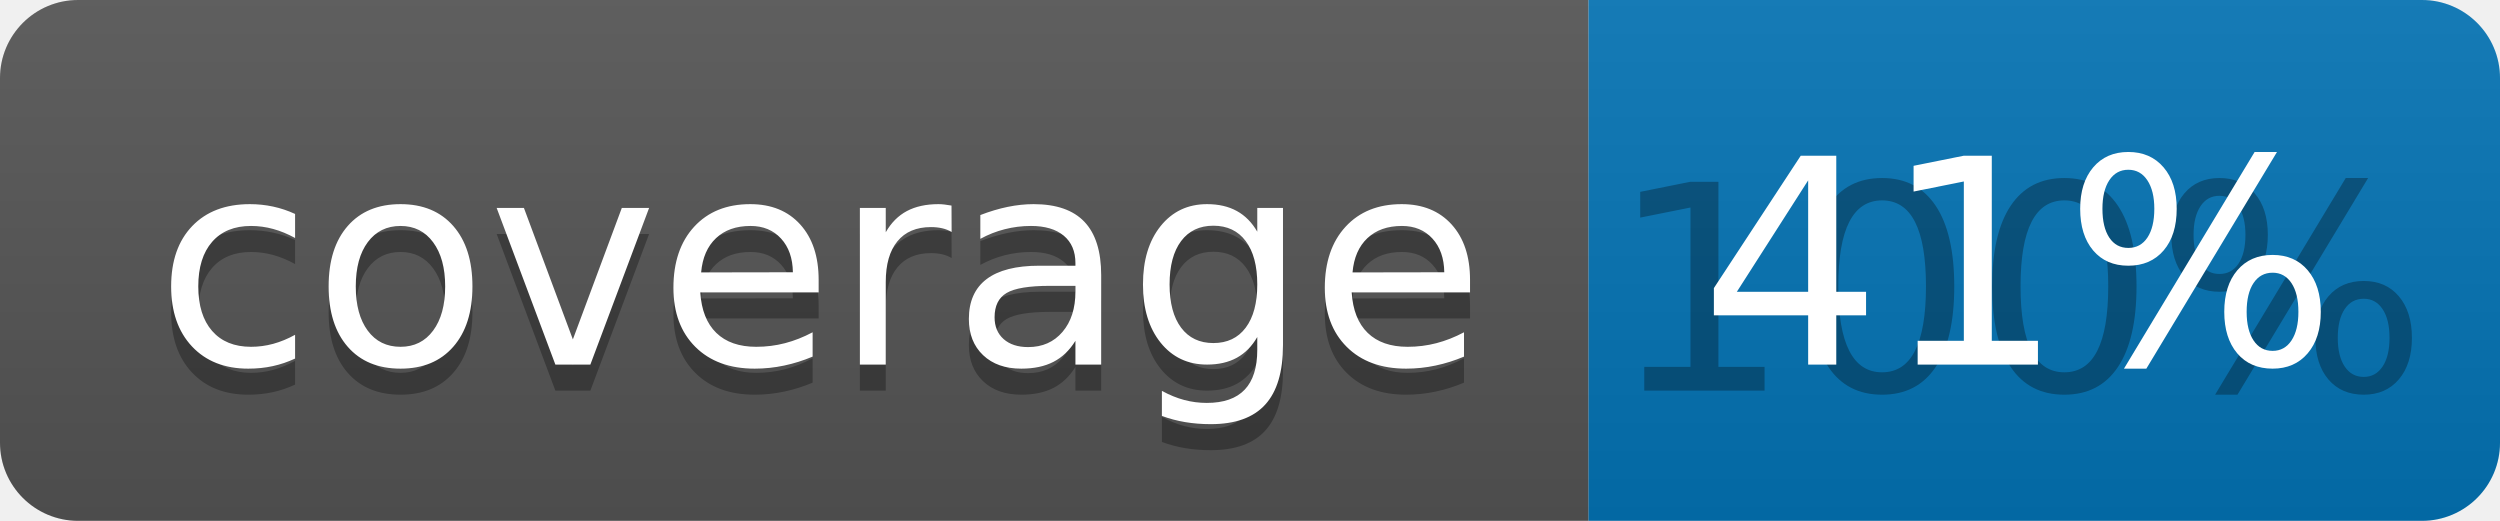
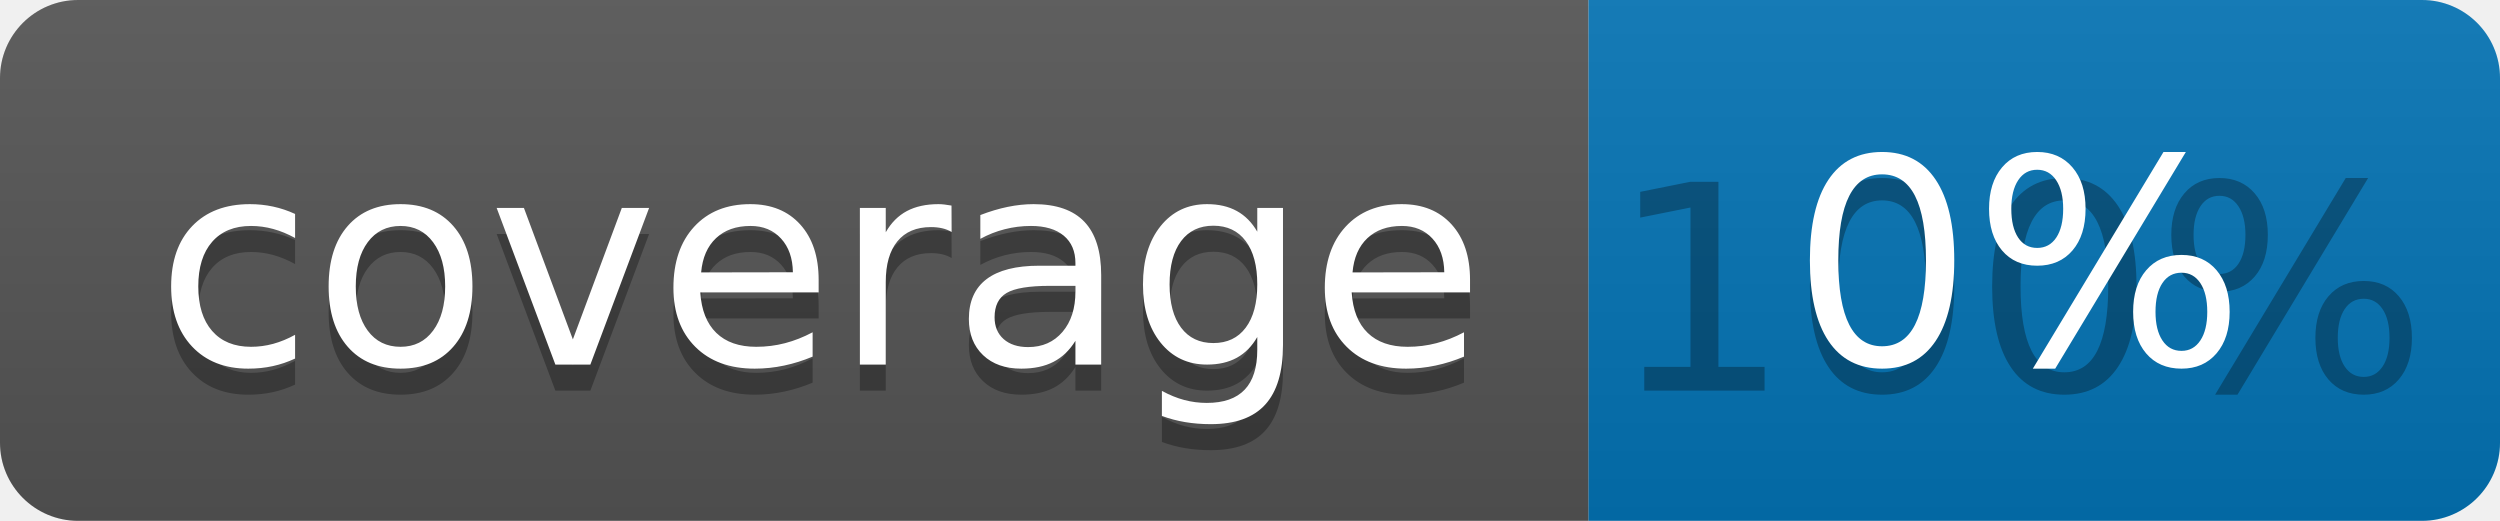
<svg xmlns="http://www.w3.org/2000/svg" width="96" height="20">
  <linearGradient id="b" x2="0" y2="100%">
    <stop offset="0" stop-color="#bbb" stop-opacity=".1" />
    <stop offset="1" stop-opacity=".1" />
  </linearGradient>
  <clipPath id="a">
    <rect width="96" height="20" rx="3" fill="#fff" />
  </clipPath>
  <g clip-path="url(#a)">
    <path fill="#555" d="M0 0h61v20H0z" />
    <path fill="#0374B5" d="M61 0h35v20H61z" />
    <path fill="url(#b)" d="M0 0h96v20H0z" />
  </g>
  <g fill="#fff" text-anchor="middle" font-family="DejaVu Sans,Verdana,Geneva,sans-serif" font-size="110">
    <text x="315" y="150" fill="#010101" fill-opacity=".3" transform="scale(.1)" textLength="510">coverage</text>
    <text x="315" y="140" transform="scale(.1)" textLength="510">coverage</text>
    <text x="775" y="150" fill="#010101" fill-opacity=".3" transform="scale(.1)" textLength="250">100%</text>
-     <text x="775" y="140" transform="scale(.1)" textLength="250">41%</text>
+     <text x="775" y="140" transform="scale(.1)" textLength="250">0%</text>
  </g>
</svg>
